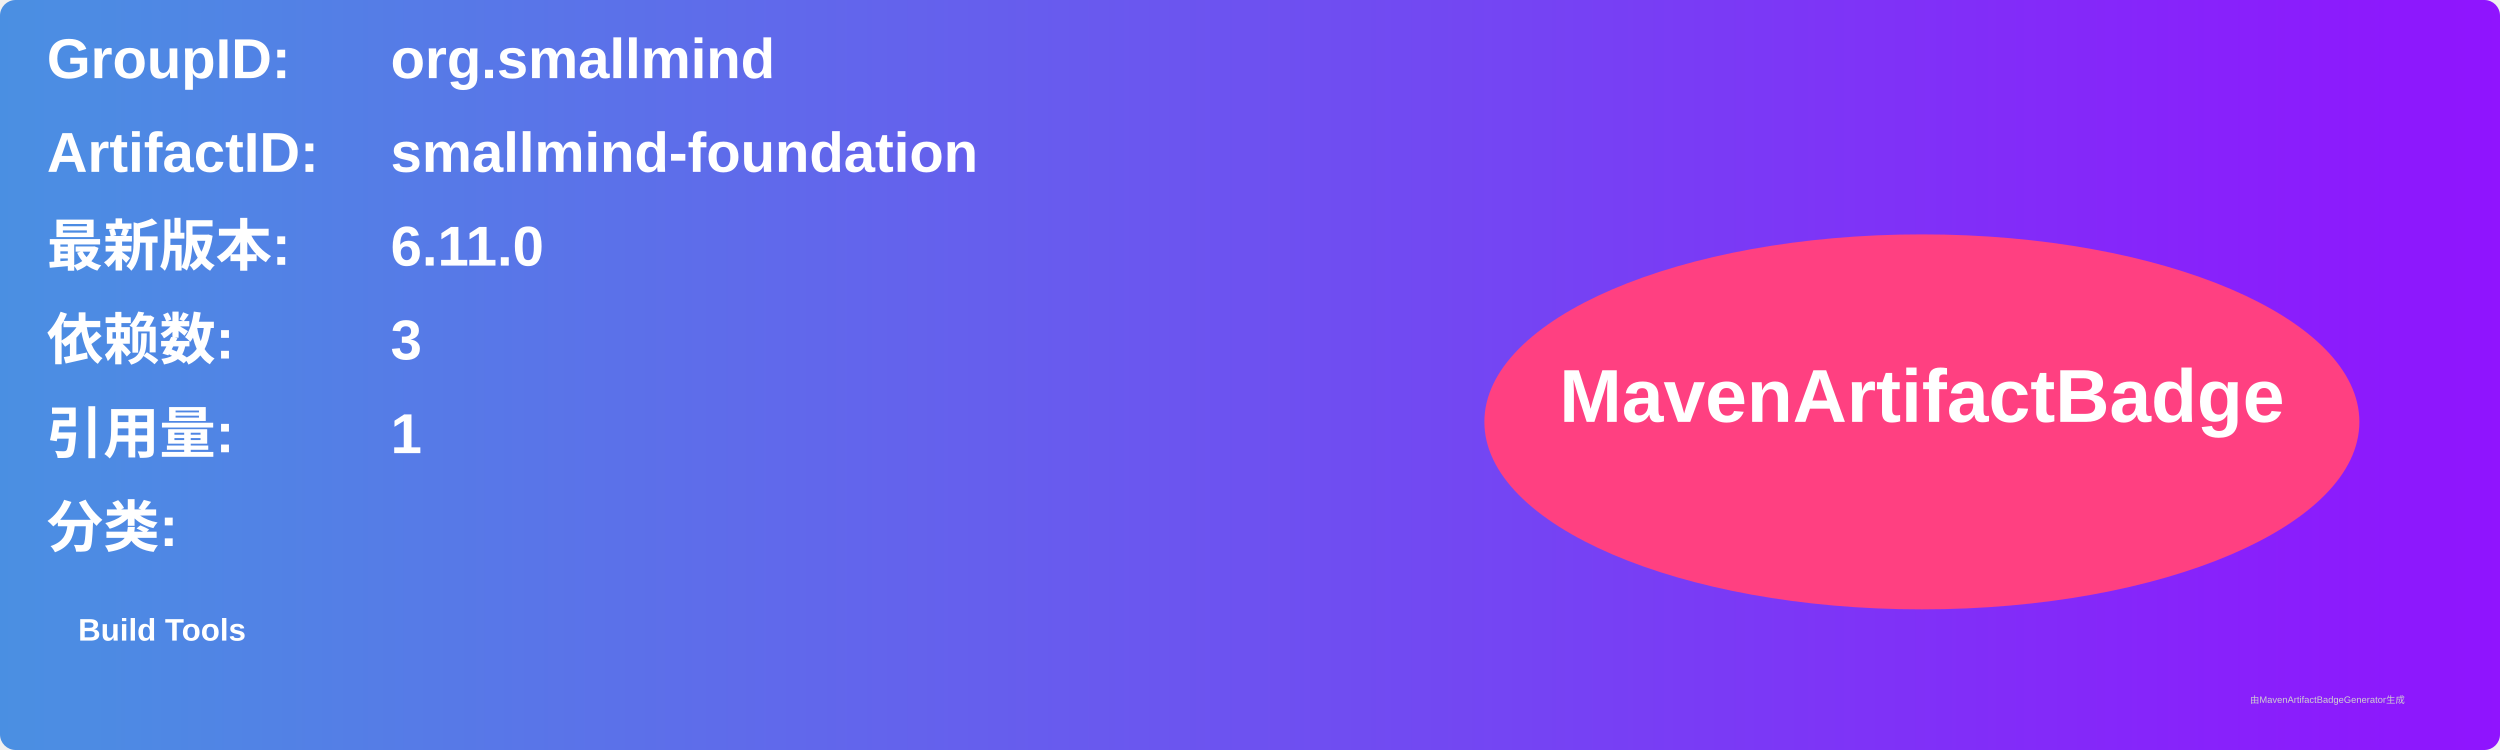
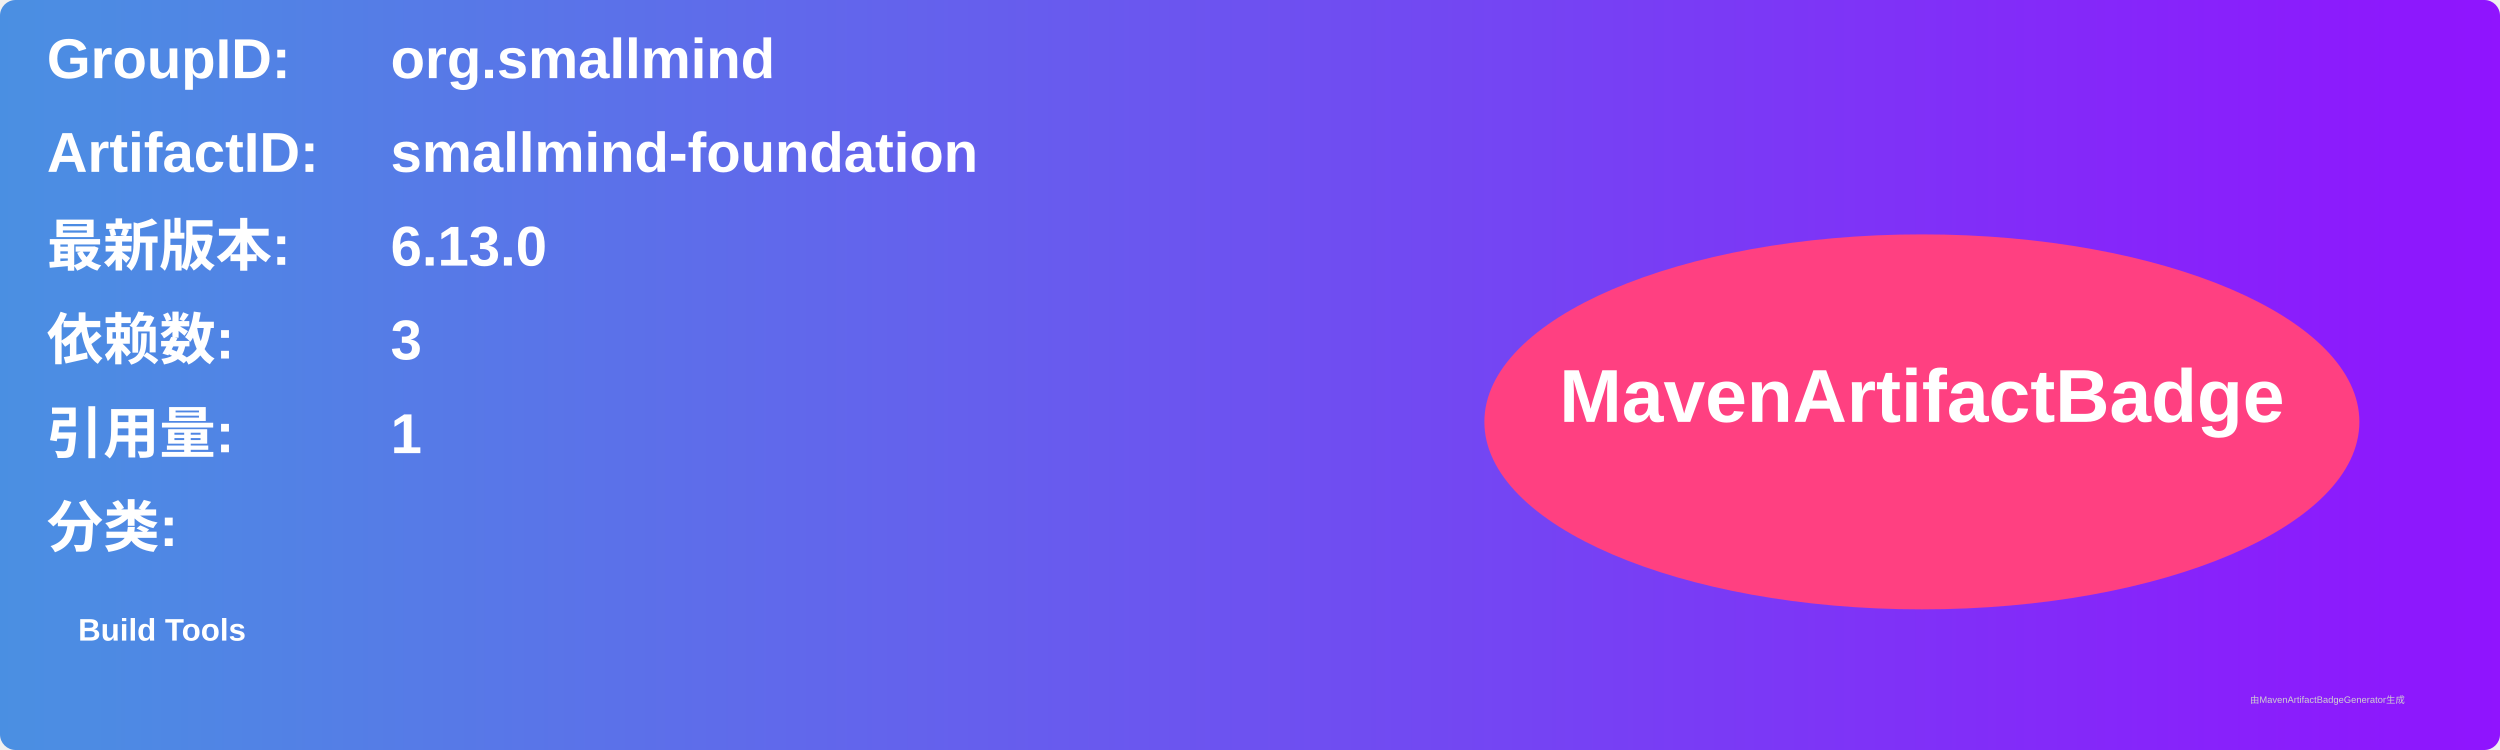
<svg xmlns="http://www.w3.org/2000/svg" width="800" height="240" viewBox="0 0 800 240">
  <linearGradient id="grad" x1="0%" y1="0%" x2="100%" y2="0%">
    <stop offset="0%" stop-color="#4a90e2" />
    <stop offset="100%" stop-color="#9013fe" />
  </linearGradient>
  <rect width="100%" height="100%" rx="5" ry="5" fill="url(#grad)" />
  <g transform="translate(15, 15)">
    <text x="0" y="10" font-family="Arial" font-size="18" fill="white" font-weight="bold" width="260">GroupID:</text>
    <text x="110" y="10" font-family="Arial" font-size="18" fill="white" font-weight="bold" width="460">org.smallmind</text>
    <text x="0" y="40" font-family="Arial" font-size="18" fill="white" font-weight="bold" width="260">ArtifactID:</text>
    <text x="110" y="40" font-family="Arial" font-size="18" fill="white" font-weight="bold" width="460">smallmind-foundation</text>
    <text x="0" y="70" font-family="Arial" font-size="18" fill="white" font-weight="bold">最新版本:</text>
    <text x="110" y="70" font-family="Arial" font-size="18" fill="white" font-weight="bold">
-       <tspan font-weight="bold">6.11.0</tspan>
+       <tspan font-weight="bold">6.13.0</tspan>
    </text>
    <text x="0" y="100" font-family="Arial" font-size="18" fill="white" font-weight="bold">依赖数: </text>
    <text x="110" y="100" font-family="Arial" font-size="18" fill="white">
      <tspan font-weight="bold">3</tspan>
    </text>
    <text x="0" y="130" font-family="Arial" font-size="18" fill="white" font-weight="bold">引用量: </text>
    <text x="110" y="130" font-family="Arial" font-size="18" fill="white">
      <tspan font-weight="bold">1</tspan>
    </text>
    <text x="0" y="160" font-family="Arial" font-size="18" fill="white" font-weight="bold">分类:</text>
    <text x="10" y="190" font-family="Arial" font-size="10" fill="white">
      <tspan font-weight="bold">Build Tools</tspan>
    </text>
    <ellipse cx="600" cy="120" rx="140" ry="60" fill="#ff4081" />
    <text x="600" y="120" text-anchor="middle" font-family="Arial" font-size="24" fill="white" font-weight="bold">MavenArtifactBadge</text>
  </g>
  <text x="720" y="225" font-family="Arial" font-size="3" fill="#d0d0d0">由MavenArtifactBadgeGenerator生成</text>
</svg>
